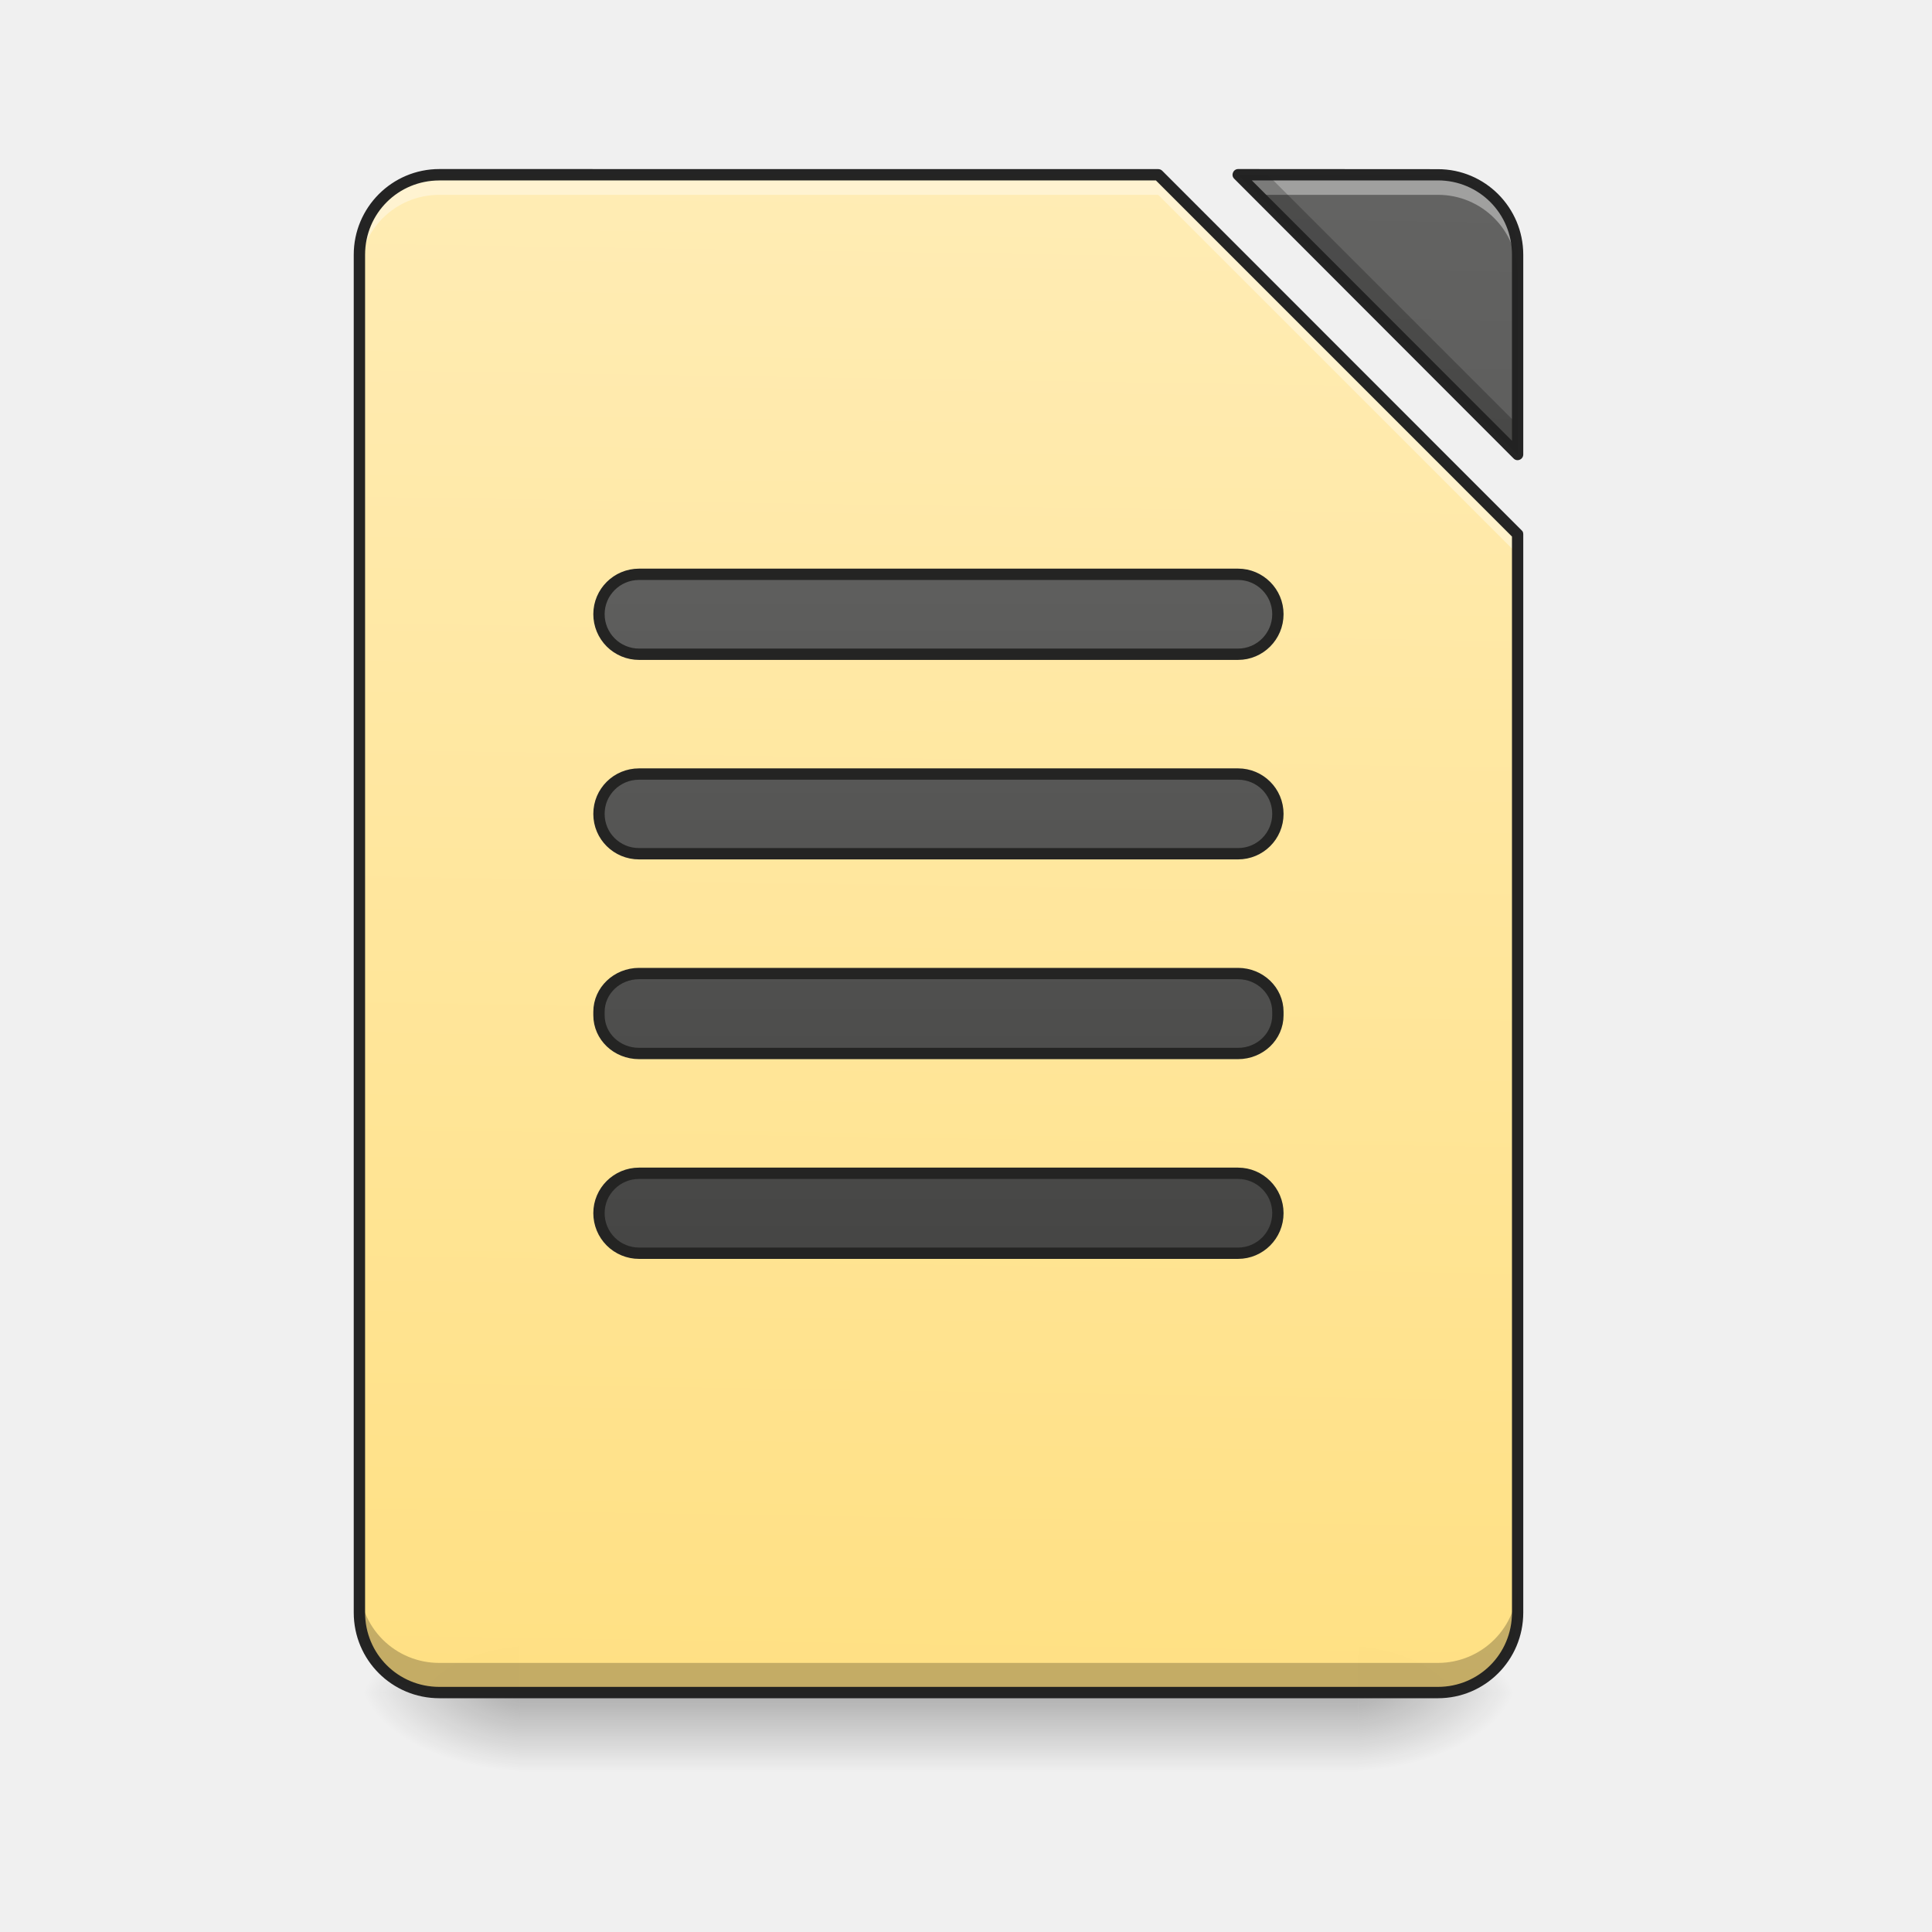
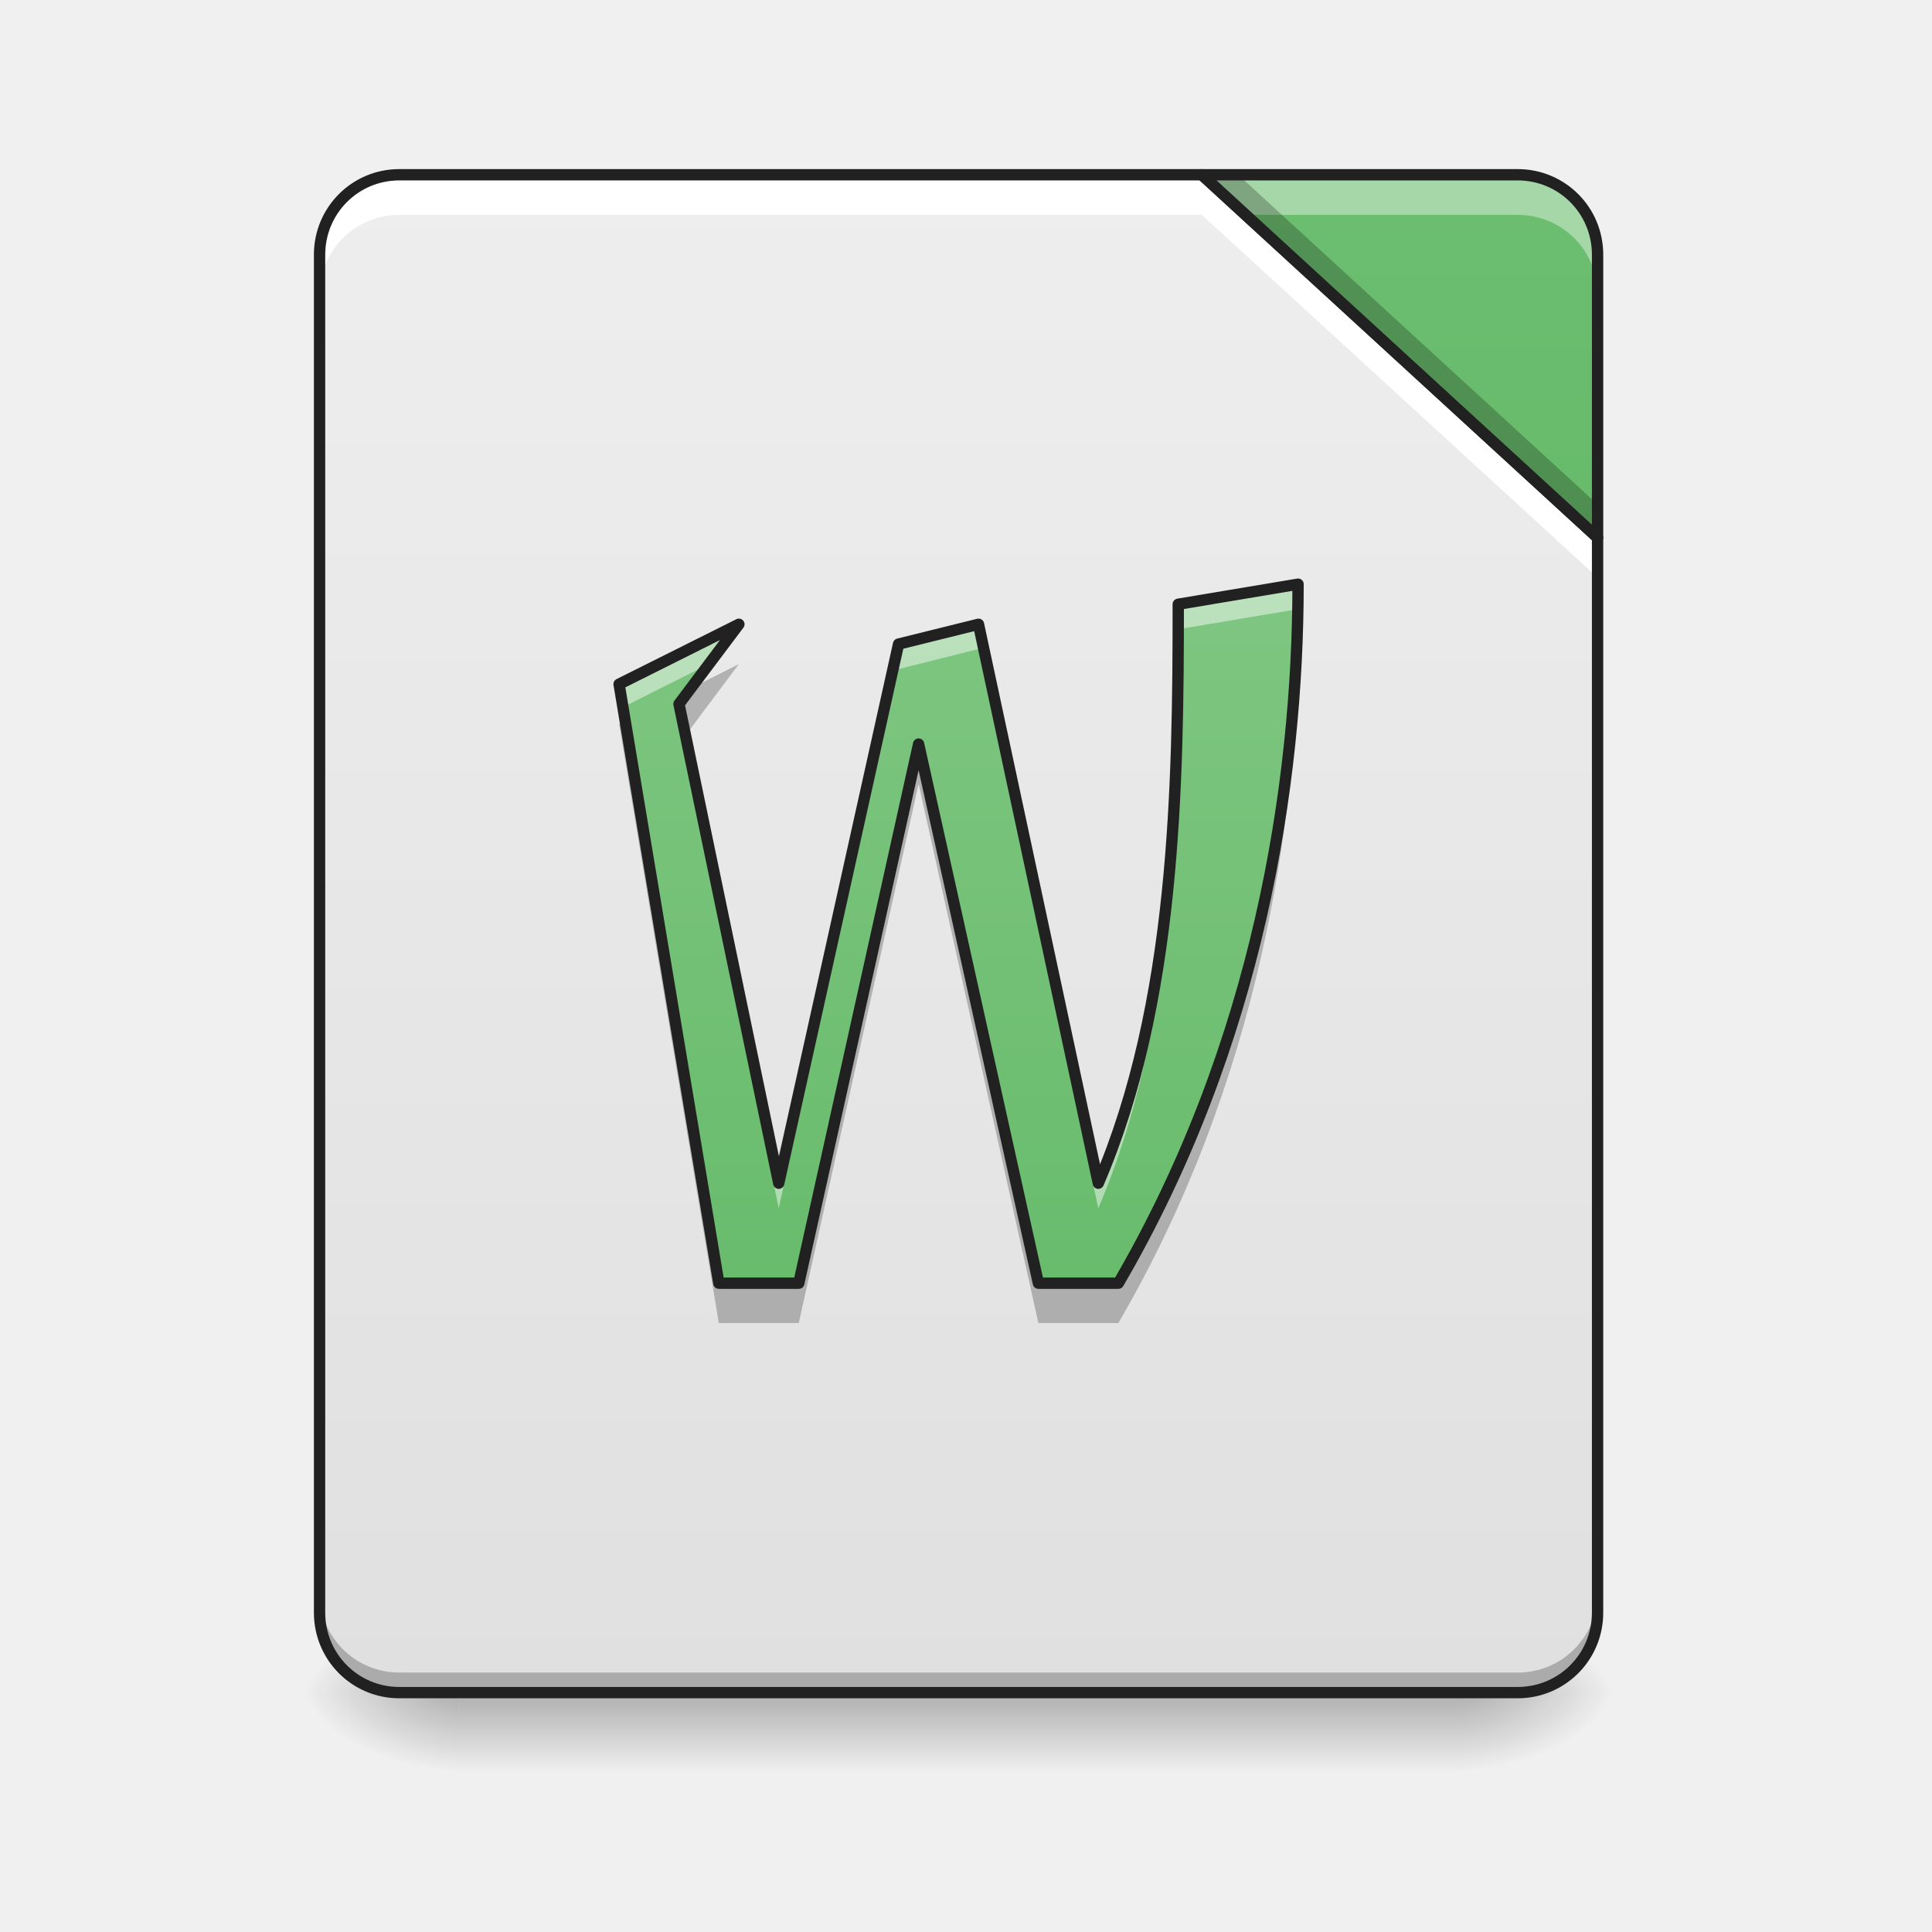
- <svg xmlns="http://www.w3.org/2000/svg" xmlns:xlink="http://www.w3.org/1999/xlink" width="32pt" height="32pt" viewBox="0 0 32 32">
+ <svg xmlns="http://www.w3.org/2000/svg" width="32px" height="32px" viewBox="0 0 32 32" version="1.1">
  <defs>
-     <linearGradient id="q" gradientUnits="userSpaceOnUse" x1="254" y1="233.5" x2="254" y2="254.667" gradientTransform="matrix(.0625 0 0 .0625 0 13.439)">
-       <stop offset="0" stop-opacity=".275" />
-       <stop offset="1" stop-opacity="0" />
+     <linearGradient id="linear0" gradientUnits="userSpaceOnUse" x1="254" y1="233.5" x2="254" y2="254.667" gradientTransform="matrix(0.0744119,0,0,0.062506,-2.630336,13.43878)">
+       <stop offset="0" style="stop-color:rgb(0%,0%,0%);stop-opacity:0.275;" />
+       <stop offset="1" style="stop-color:rgb(0%,0%,0%);stop-opacity:0;" />
    </linearGradient>
-     <radialGradient id="r" gradientUnits="userSpaceOnUse" cx="450.909" cy="189.579" fx="450.909" fy="189.579" r="21.167" gradientTransform="matrix(0 -.07813 -.14064 0 48.823 63.595)">
-       <stop offset="0" stop-opacity=".314" />
-       <stop offset=".222" stop-opacity=".275" />
-       <stop offset="1" stop-opacity="0" />
+     <radialGradient id="radial0" gradientUnits="userSpaceOnUse" cx="450.909" cy="189.579" fx="450.909" fy="189.579" r="21.167" gradientTransform="matrix(0.00000017417,-0.0781325,-0.140638,-0.000000101539,50.47685,63.59533)">
+       <stop offset="0" style="stop-color:rgb(0%,0%,0%);stop-opacity:0.314;" />
+       <stop offset="0.222" style="stop-color:rgb(0%,0%,0%);stop-opacity:0.275;" />
+       <stop offset="1" style="stop-color:rgb(0%,0%,0%);stop-opacity:0;" />
    </radialGradient>
-     <radialGradient id="s" gradientUnits="userSpaceOnUse" cx="450.909" cy="189.579" fx="450.909" fy="189.579" r="21.167" gradientTransform="matrix(0 .07813 .14064 0 -17.732 -7.527)">
-       <stop offset="0" stop-opacity=".314" />
-       <stop offset=".222" stop-opacity=".275" />
-       <stop offset="1" stop-opacity="0" />
+     <radialGradient id="radial1" gradientUnits="userSpaceOnUse" cx="450.909" cy="189.579" fx="450.909" fy="189.579" r="21.167" gradientTransform="matrix(-0.00000017417,0.0781325,0.140638,0.000000101539,-18.72381,-7.527479)">
+       <stop offset="0" style="stop-color:rgb(0%,0%,0%);stop-opacity:0.314;" />
+       <stop offset="0.222" style="stop-color:rgb(0%,0%,0%);stop-opacity:0.275;" />
+       <stop offset="1" style="stop-color:rgb(0%,0%,0%);stop-opacity:0;" />
    </radialGradient>
-     <radialGradient id="t" gradientUnits="userSpaceOnUse" cx="450.909" cy="189.579" fx="450.909" fy="189.579" r="21.167" gradientTransform="matrix(0 -.07813 .14064 0 -17.732 63.595)">
-       <stop offset="0" stop-opacity=".314" />
-       <stop offset=".222" stop-opacity=".275" />
-       <stop offset="1" stop-opacity="0" />
+     <radialGradient id="radial2" gradientUnits="userSpaceOnUse" cx="450.909" cy="189.579" fx="450.909" fy="189.579" r="21.167" gradientTransform="matrix(-0.00000017417,-0.0781325,0.140638,-0.000000101539,-18.72381,63.59533)">
+       <stop offset="0" style="stop-color:rgb(0%,0%,0%);stop-opacity:0.314;" />
+       <stop offset="0.222" style="stop-color:rgb(0%,0%,0%);stop-opacity:0.275;" />
+       <stop offset="1" style="stop-color:rgb(0%,0%,0%);stop-opacity:0;" />
    </radialGradient>
-     <radialGradient id="u" gradientUnits="userSpaceOnUse" cx="450.909" cy="189.579" fx="450.909" fy="189.579" r="21.167" gradientTransform="matrix(0 .07813 -.14064 0 48.823 -7.527)">
-       <stop offset="0" stop-opacity=".314" />
-       <stop offset=".222" stop-opacity=".275" />
-       <stop offset="1" stop-opacity="0" />
+     <radialGradient id="radial3" gradientUnits="userSpaceOnUse" cx="450.909" cy="189.579" fx="450.909" fy="189.579" r="21.167" gradientTransform="matrix(0.00000017417,0.0781325,-0.140638,0.000000101539,50.47685,-7.527479)">
+       <stop offset="0" style="stop-color:rgb(0%,0%,0%);stop-opacity:0.314;" />
+       <stop offset="0.222" style="stop-color:rgb(0%,0%,0%);stop-opacity:0.275;" />
+       <stop offset="1" style="stop-color:rgb(0%,0%,0%);stop-opacity:0;" />
    </radialGradient>
-     <filter id="a" filterUnits="objectBoundingBox" x="0%" y="0%" width="100%" height="100%">
-       <feColorMatrix in="SourceGraphic" values="0 0 0 0 1 0 0 0 0 1 0 0 0 0 1 0 0 0 1 0" />
-     </filter>
-     <mask id="w">
-       <path fill-opacity=".988" d="M0 0h32v32H0z" filter="url(#a)" />
-     </mask>
-     <linearGradient id="c" gradientUnits="userSpaceOnUse" x1="940" y1="1695.118" x2="940" y2="175.118" gradientTransform="rotate(.891) scale(.01654)">
-       <stop offset="0" stop-color="#ffe082" />
-       <stop offset="1" stop-color="#ffecb3" />
+     <linearGradient id="linear1" gradientUnits="userSpaceOnUse" x1="254" y1="233.5" x2="254" y2="-168.667" gradientTransform="matrix(0.062506,0,0,0.062506,0,13.43878)">
+       <stop offset="0" style="stop-color:rgb(87.843%,87.843%,87.843%);stop-opacity:1;" />
+       <stop offset="1" style="stop-color:rgb(93.333%,93.333%,93.333%);stop-opacity:1;" />
    </linearGradient>
-     <clipPath id="b">
-       <path d="M0 0h32v32H0z" />
-     </clipPath>
-     <g id="v" clip-path="url(#b)">
-       <path d="M7.277 2.895a1.32 1.32 0 0 0-1.324 1.324V26.71c0 .734.59 1.324 1.324 1.324h16.54c.73 0 1.32-.59 1.32-1.324V8.85l-5.953-5.956zm13.23 0l4.63 4.632V4.22a1.32 1.32 0 0 0-1.32-1.324zm0 0" fill="url(#c)" />
-     </g>
-     <mask id="y">
-       <path fill-opacity=".988" d="M0 0h32v32H0z" filter="url(#a)" />
-     </mask>
-     <linearGradient id="e" gradientUnits="userSpaceOnUse" x1="940" y1="1695.118" x2="940" y2="175.118" gradientTransform="rotate(.891) scale(.01654)">
-       <stop offset="0" stop-color="#424242" />
-       <stop offset="1" stop-color="#616161" />
+     <linearGradient id="linear2" gradientUnits="userSpaceOnUse" x1="413.712" y1="-474.702" x2="413.712" y2="-72.535" gradientTransform="matrix(0.062506,0,0,0.062506,0,13.43878)">
+       <stop offset="0" style="stop-color:rgb(50.588%,78.039%,51.765%);stop-opacity:1;" />
+       <stop offset="1" style="stop-color:rgb(40%,73.333%,41.569%);stop-opacity:1;" />
    </linearGradient>
-     <clipPath id="d">
-       <path d="M0 0h32v32H0z" />
-     </clipPath>
-     <g id="x" clip-path="url(#d)">
-       <path d="M20.508 2.895l4.629 4.632V4.22a1.32 1.32 0 0 0-1.32-1.324zm0 0" fill="url(#e)" />
-     </g>
-     <mask id="A">
-       <path fill-opacity=".988" d="M0 0h32v32H0z" filter="url(#a)" />
-     </mask>
-     <clipPath id="f">
-       <path d="M0 0h32v32H0z" />
-     </clipPath>
-     <g id="z" clip-path="url(#f)">
-       <path d="M7.277 2.895a1.32 1.32 0 0 0-1.324 1.324v.332c0-.735.59-1.324 1.324-1.324h11.907l5.953 5.953v-.328l-5.953-5.957zm13.23 0l.333.332h2.976c.73 0 1.32.59 1.32 1.324v-.332a1.32 1.32 0 0 0-1.32-1.324zm0 0" fill="#fff" fill-opacity=".392" />
-     </g>
-     <mask id="C">
-       <path fill-opacity=".988" d="M0 0h32v32H0z" filter="url(#a)" />
-     </mask>
-     <clipPath id="g">
-       <path d="M0 0h32v32H0z" />
-     </clipPath>
-     <g id="B" clip-path="url(#g)">
-       <path d="M20.508 2.895l4.629 4.632v-.492l-4.14-4.14zM5.953 26.219v.492c0 .734.59 1.324 1.324 1.324h16.54c.73 0 1.32-.59 1.32-1.324v-.492a1.32 1.32 0 0 1-1.32 1.324H7.276a1.32 1.32 0 0 1-1.324-1.324zm0 0" fill-opacity=".235" />
-     </g>
-     <mask id="E">
-       <path fill-opacity=".988" d="M0 0h32v32H0z" filter="url(#a)" />
-     </mask>
-     <clipPath id="h">
-       <path d="M0 0h32v32H0z" />
-     </clipPath>
-     <g id="D" clip-path="url(#h)">
-       <path d="M7.277 2.8c-.785 0-1.418.638-1.418 1.419V26.71c0 .785.633 1.418 1.418 1.418h16.54c.78 0 1.413-.633 1.413-1.418V8.85c0-.027-.007-.05-.027-.066L19.25 2.828a.094.094 0 0 0-.066-.027zm13.23 0a.09.09 0 0 0-.085.06.089.089 0 0 0 .02.1l4.628 4.634a.09.09 0 0 0 .102.02.093.093 0 0 0 .058-.087V4.22c0-.782-.632-1.418-1.414-1.418zm-13.23.188h11.868l5.898 5.899V26.71c0 .684-.547 1.23-1.227 1.23H7.277c-.683 0-1.23-.546-1.23-1.23V4.219c0-.684.547-1.23 1.23-1.23zm13.457 0h3.082c.68 0 1.227.547 1.227 1.23v3.083zm0 0" fill="#212121" />
-     </g>
-     <mask id="G">
-       <path fill-opacity=".988" d="M0 0h32v32H0z" filter="url(#a)" />
-     </mask>
-     <linearGradient id="j" gradientUnits="userSpaceOnUse" x1="243.417" y1="127.667" x2="243.417" y2="-94.583">
-       <stop offset="0" stop-color="#424242" />
-       <stop offset="1" stop-color="#616161" />
+     <linearGradient id="linear3" gradientUnits="userSpaceOnUse" x1="280.458" y1="-89.292" x2="280.458" y2="132.958" gradientTransform="matrix(0.062506,0,0,0.062506,-0.330761,13.93492)">
+       <stop offset="0" style="stop-color:rgb(50.588%,78.039%,51.765%);stop-opacity:1;" />
+       <stop offset="1" style="stop-color:rgb(40%,73.333%,41.569%);stop-opacity:1;" />
    </linearGradient>
-     <clipPath id="i">
-       <path d="M0 0h32v32H0z" />
-     </clipPath>
-     <g id="F" clip-path="url(#i)">
-       <path d="M169.359-62.827h158.735c5.812 0 10.561 4.75 10.561 10.561 0 5.875-4.75 10.624-10.561 10.624H169.359a10.615 10.615 0 0 1-10.624-10.624c0-5.811 4.75-10.561 10.624-10.561zm0 0" transform="matrix(.0625 0 0 .0625 0 13.439)" fill="url(#j)" stroke-width="3" stroke-linecap="round" stroke-linejoin="round" stroke="#212121" />
-     </g>
-     <mask id="I">
-       <path fill-opacity=".988" d="M0 0h32v32H0z" filter="url(#a)" />
-     </mask>
-     <linearGradient id="l" gradientUnits="userSpaceOnUse" x1="254" y1="85.333" x2="254" y2="-136.917" gradientTransform="translate(0 42.333)">
-       <stop offset="0" stop-color="#424242" />
-       <stop offset="1" stop-color="#616161" />
-     </linearGradient>
-     <clipPath id="k">
-       <path d="M0 0h32v32H0z" />
-     </clipPath>
-     <g id="H" clip-path="url(#k)">
-       <path d="M169.359-9.895h158.735c5.812 0 10.561 4.687 10.561 10.562 0 5.874-4.75 10.561-10.561 10.561H169.359c-5.875 0-10.624-4.687-10.624-10.561 0-5.875 4.75-10.562 10.624-10.562zm0 0" transform="matrix(.0625 0 0 .0625 0 13.439)" fill="url(#l)" stroke-width="3" stroke-linecap="round" stroke-linejoin="round" stroke="#212121" />
-     </g>
-     <mask id="K">
-       <path fill-opacity=".988" d="M0 0h32v32H0z" filter="url(#a)" />
-     </mask>
-     <linearGradient id="n" gradientUnits="userSpaceOnUse" x1="248.708" y1="43" x2="248.708" y2="-179.25" gradientTransform="translate(0 84.667)">
-       <stop offset="0" stop-color="#424242" />
-       <stop offset="1" stop-color="#616161" />
-     </linearGradient>
-     <clipPath id="m">
-       <path d="M0 0h32v32H0z" />
-     </clipPath>
-     <g id="J" clip-path="url(#m)">
-       <path d="M169.359 42.975h158.735c5.812 0 10.561 4.562 10.561 10.124v.938c0 5.624-4.75 10.124-10.561 10.124H169.359c-5.875 0-10.624-4.5-10.624-10.124v-.938c0-5.562 4.75-10.124 10.624-10.124zm0 0" transform="matrix(.0625 0 0 .0625 0 13.439)" fill="url(#n)" stroke-width="3" stroke-linecap="round" stroke-linejoin="round" stroke="#212121" />
-     </g>
-     <mask id="M">
-       <path fill-opacity=".988" d="M0 0h32v32H0z" filter="url(#a)" />
-     </mask>
-     <linearGradient id="p" gradientUnits="userSpaceOnUse" x1="248.708" y1=".667" x2="248.708" y2="-221.583" gradientTransform="translate(0 127)">
-       <stop offset="0" stop-color="#424242" />
-       <stop offset="1" stop-color="#616161" />
-     </linearGradient>
-     <clipPath id="o">
-       <path d="M0 0h32v32H0z" />
-     </clipPath>
-     <g id="L" clip-path="url(#o)">
-       <path d="M169.359 95.908h158.735c5.812 0 10.561 4.75 10.561 10.561 0 5.875-4.75 10.624-10.561 10.624H169.359a10.615 10.615 0 0 1-10.624-10.624c0-5.812 4.75-10.561 10.624-10.561zm0 0" transform="matrix(.0625 0 0 .0625 0 13.439)" fill="url(#p)" stroke-width="3" stroke-linecap="round" stroke-linejoin="round" stroke="#212121" />
-     </g>
  </defs>
-   <path d="M8.602 28.035h13.89v1.32H8.602zm0 0" fill="url(#q)" />
-   <path d="M22.492 28.035h2.645v-1.324h-2.645zm0 0" fill="url(#r)" />
-   <path d="M8.602 28.035H5.953v1.32h2.649zm0 0" fill="url(#s)" />
-   <path d="M8.602 28.035H5.953v-1.324h2.649zm0 0" fill="url(#t)" />
-   <path d="M22.492 28.035h2.645v1.32h-2.645zm0 0" fill="url(#u)" />
-   <use xlink:href="#v" mask="url(#w)" />
-   <use xlink:href="#x" mask="url(#y)" />
-   <use xlink:href="#z" mask="url(#A)" />
-   <use xlink:href="#B" mask="url(#C)" />
-   <use xlink:href="#D" mask="url(#E)" />
-   <use xlink:href="#F" mask="url(#G)" />
-   <use xlink:href="#H" mask="url(#I)" />
-   <use xlink:href="#J" mask="url(#K)" />
-   <use xlink:href="#L" mask="url(#M)" />
+   <g id="surface1">
+     <path style=" stroke:none;fill-rule:nonzero;fill:url(#linear0);" d="M 7.609 28.035 L 24.145 28.035 L 24.145 29.355 L 7.609 29.355 Z M 7.609 28.035 " />
+     <path style=" stroke:none;fill-rule:nonzero;fill:url(#radial0);" d="M 24.145 28.035 L 26.793 28.035 L 26.793 26.711 L 24.145 26.711 Z M 24.145 28.035 " />
+     <path style=" stroke:none;fill-rule:nonzero;fill:url(#radial1);" d="M 7.609 28.035 L 4.961 28.035 L 4.961 29.355 L 7.609 29.355 Z M 7.609 28.035 " />
+     <path style=" stroke:none;fill-rule:nonzero;fill:url(#radial2);" d="M 7.609 28.035 L 4.961 28.035 L 4.961 26.711 L 7.609 26.711 Z M 7.609 28.035 " />
+     <path style=" stroke:none;fill-rule:nonzero;fill:url(#radial3);" d="M 24.145 28.035 L 26.793 28.035 L 26.793 29.355 L 24.145 29.355 Z M 24.145 28.035 " />
+     <path style=" stroke:none;fill-rule:nonzero;fill:url(#linear1);" d="M 19.906 2.895 L 6.613 2.895 C 5.883 2.895 5.293 3.484 5.293 4.219 L 5.293 26.711 C 5.293 27.445 5.883 28.035 6.613 28.035 L 25.137 28.035 C 25.871 28.035 26.461 27.445 26.461 26.711 L 26.461 8.906 Z M 19.906 2.895 " />
+     <path style=" stroke:none;fill-rule:nonzero;fill:url(#linear2);" d="M 19.906 2.895 L 26.461 8.906 L 26.461 4.219 C 26.461 3.484 25.871 2.895 25.137 2.895 Z M 19.906 2.895 " />
+     <path style=" stroke:none;fill-rule:nonzero;fill:rgb(0%,0%,0%);fill-opacity:0.235;" d="M 5.293 26.379 L 5.293 26.711 C 5.293 27.445 5.883 28.035 6.613 28.035 L 25.137 28.035 C 25.871 28.035 26.461 27.445 26.461 26.711 L 26.461 26.379 C 26.461 27.113 25.871 27.703 25.137 27.703 L 6.613 27.703 C 5.883 27.703 5.293 27.113 5.293 26.379 Z M 5.293 26.379 " />
+     <path style=" stroke:none;fill-rule:nonzero;fill:rgb(100%,100%,100%);fill-opacity:1;" d="M 6.613 2.895 C 5.883 2.895 5.293 3.484 5.293 4.219 L 5.293 4.879 C 5.293 4.148 5.883 3.559 6.613 3.559 L 19.906 3.559 L 26.461 9.566 L 26.461 8.906 L 19.906 2.895 Z M 6.613 2.895 " />
+     <path style=" stroke:none;fill-rule:nonzero;fill:rgb(100%,100%,100%);fill-opacity:0.392;" d="M 19.906 2.895 L 20.629 3.559 L 25.137 3.559 C 25.871 3.559 26.461 4.148 26.461 4.879 L 26.461 4.219 C 26.461 3.484 25.871 2.895 25.137 2.895 Z M 19.906 2.895 " />
+     <path style=" stroke:none;fill-rule:nonzero;fill:rgb(0%,0%,0%);fill-opacity:0.235;" d="M 19.906 2.895 L 26.461 8.906 L 26.461 8.355 L 20.508 2.895 Z M 19.906 2.895 " />
+     <path style="fill:none;stroke-width:11.339;stroke-linecap:round;stroke-linejoin:round;stroke:rgb(12.941%,12.941%,12.941%);stroke-opacity:1;stroke-miterlimit:4;" d="M 1203.665 175.023 L 399.883 175.023 C 355.714 175.023 320.048 210.689 320.048 255.094 L 320.048 1615.121 C 320.048 1659.527 355.714 1695.193 399.883 1695.193 L 1519.934 1695.193 C 1564.339 1695.193 1600.005 1659.527 1600.005 1615.121 L 1600.005 538.531 Z M 1203.665 175.023 " transform="matrix(0.016538,0,0,0.016538,0,0)" />
+     <path style="fill:none;stroke-width:3;stroke-linecap:round;stroke-linejoin:round;stroke:rgb(12.941%,12.941%,12.941%);stroke-opacity:1;stroke-miterlimit:4;" d="M 318.47 -168.692 L 423.335 -72.514 L 423.335 -147.506 C 423.335 -159.255 413.898 -168.692 402.149 -168.692 Z M 318.47 -168.692 " transform="matrix(0.062506,0,0,0.062506,0,13.43878)" />
+     <path style=" stroke:none;fill-rule:nonzero;fill:url(#linear3);" d="M 10.254 11.332 L 11.906 21.254 L 13.23 21.254 L 15.215 12.324 L 17.199 21.254 L 18.523 21.254 C 20.84 17.285 21.5 12.984 21.5 9.676 L 19.516 10.008 C 19.516 12.984 19.473 16.617 18.191 19.598 L 16.207 10.34 L 14.883 10.668 L 12.898 19.598 L 11.246 11.66 L 12.238 10.34 Z M 10.254 11.332 " />
+     <path style=" stroke:none;fill-rule:nonzero;fill:rgb(100%,100%,100%);fill-opacity:0.471;" d="M 21.5 9.758 L 19.516 10.09 C 19.516 13.066 19.473 16.699 18.191 19.684 L 16.207 10.422 L 14.883 10.75 L 12.898 19.684 L 11.301 12.004 L 11.246 12.074 L 12.898 20.012 L 14.883 11.082 L 16.207 10.75 L 18.191 20.012 C 19.473 17.031 19.516 13.398 19.516 10.422 L 21.496 10.09 C 21.5 9.98 21.5 9.867 21.5 9.758 Z M 12.238 10.422 L 10.254 11.414 L 10.305 11.719 L 11.84 10.949 Z M 12.238 10.422 " />
+     <path style=" stroke:none;fill-rule:nonzero;fill:rgb(0%,0%,0%);fill-opacity:0.235;" d="M 21.5 10.34 L 21.492 10.34 C 21.406 13.547 20.688 17.543 18.523 21.254 L 17.199 21.254 L 15.215 12.324 L 13.23 21.254 L 11.906 21.254 L 10.355 11.941 L 10.254 11.992 L 11.906 21.914 L 13.23 21.914 L 15.215 12.984 L 17.199 21.914 L 18.523 21.914 C 20.84 17.945 21.5 13.645 21.5 10.34 Z M 12.238 11 L 11.445 11.398 L 11.246 11.66 L 11.355 12.18 Z M 12.238 11 " />
+     <path style="fill:none;stroke-width:3;stroke-linecap:round;stroke-linejoin:round;stroke:rgb(12.941%,12.941%,12.941%);stroke-opacity:1;stroke-miterlimit:4;" d="M 164.047 -33.705 L 190.482 125.03 L 211.667 125.03 L 243.414 -17.831 L 275.161 125.03 L 296.347 125.03 C 333.406 61.536 343.967 -7.27 343.967 -60.202 L 312.22 -54.89 C 312.22 -7.27 311.533 50.85 291.035 98.533 L 259.288 -49.578 L 238.102 -44.329 L 206.355 98.533 L 179.92 -28.455 L 195.794 -49.578 Z M 164.047 -33.705 " transform="matrix(0.062506,0,0,0.062506,0,13.43878)" />
+   </g>
</svg>
